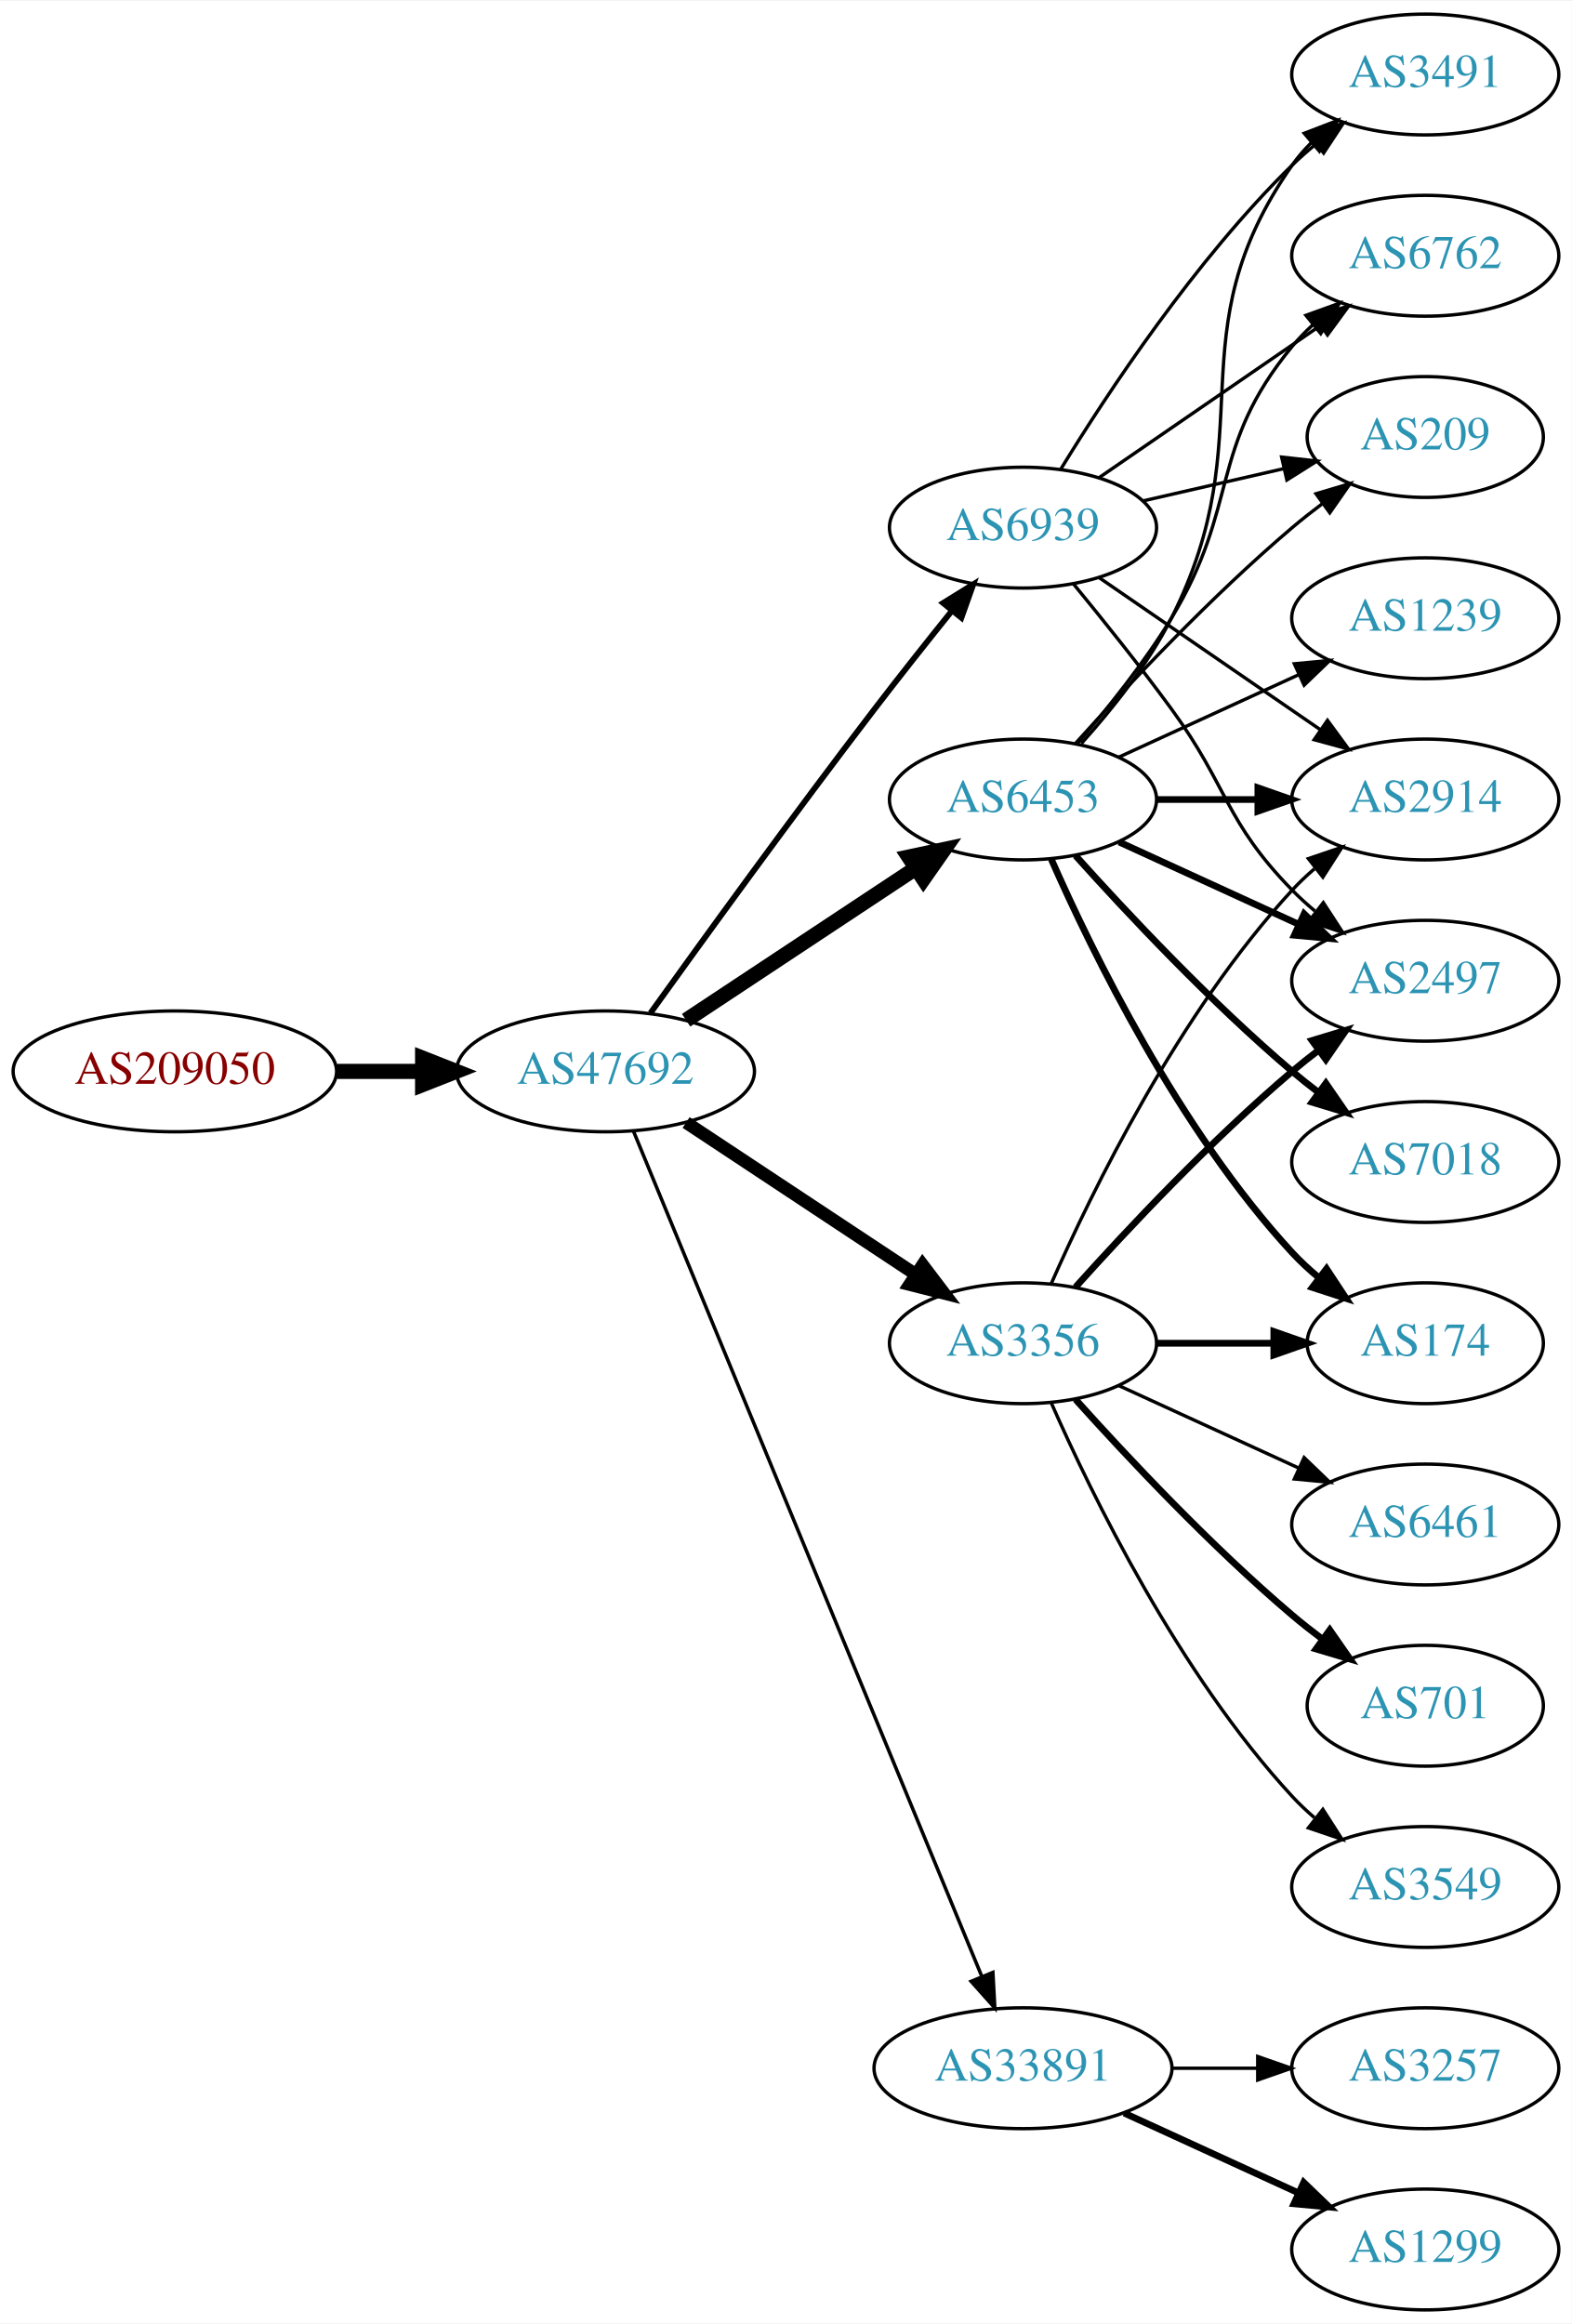
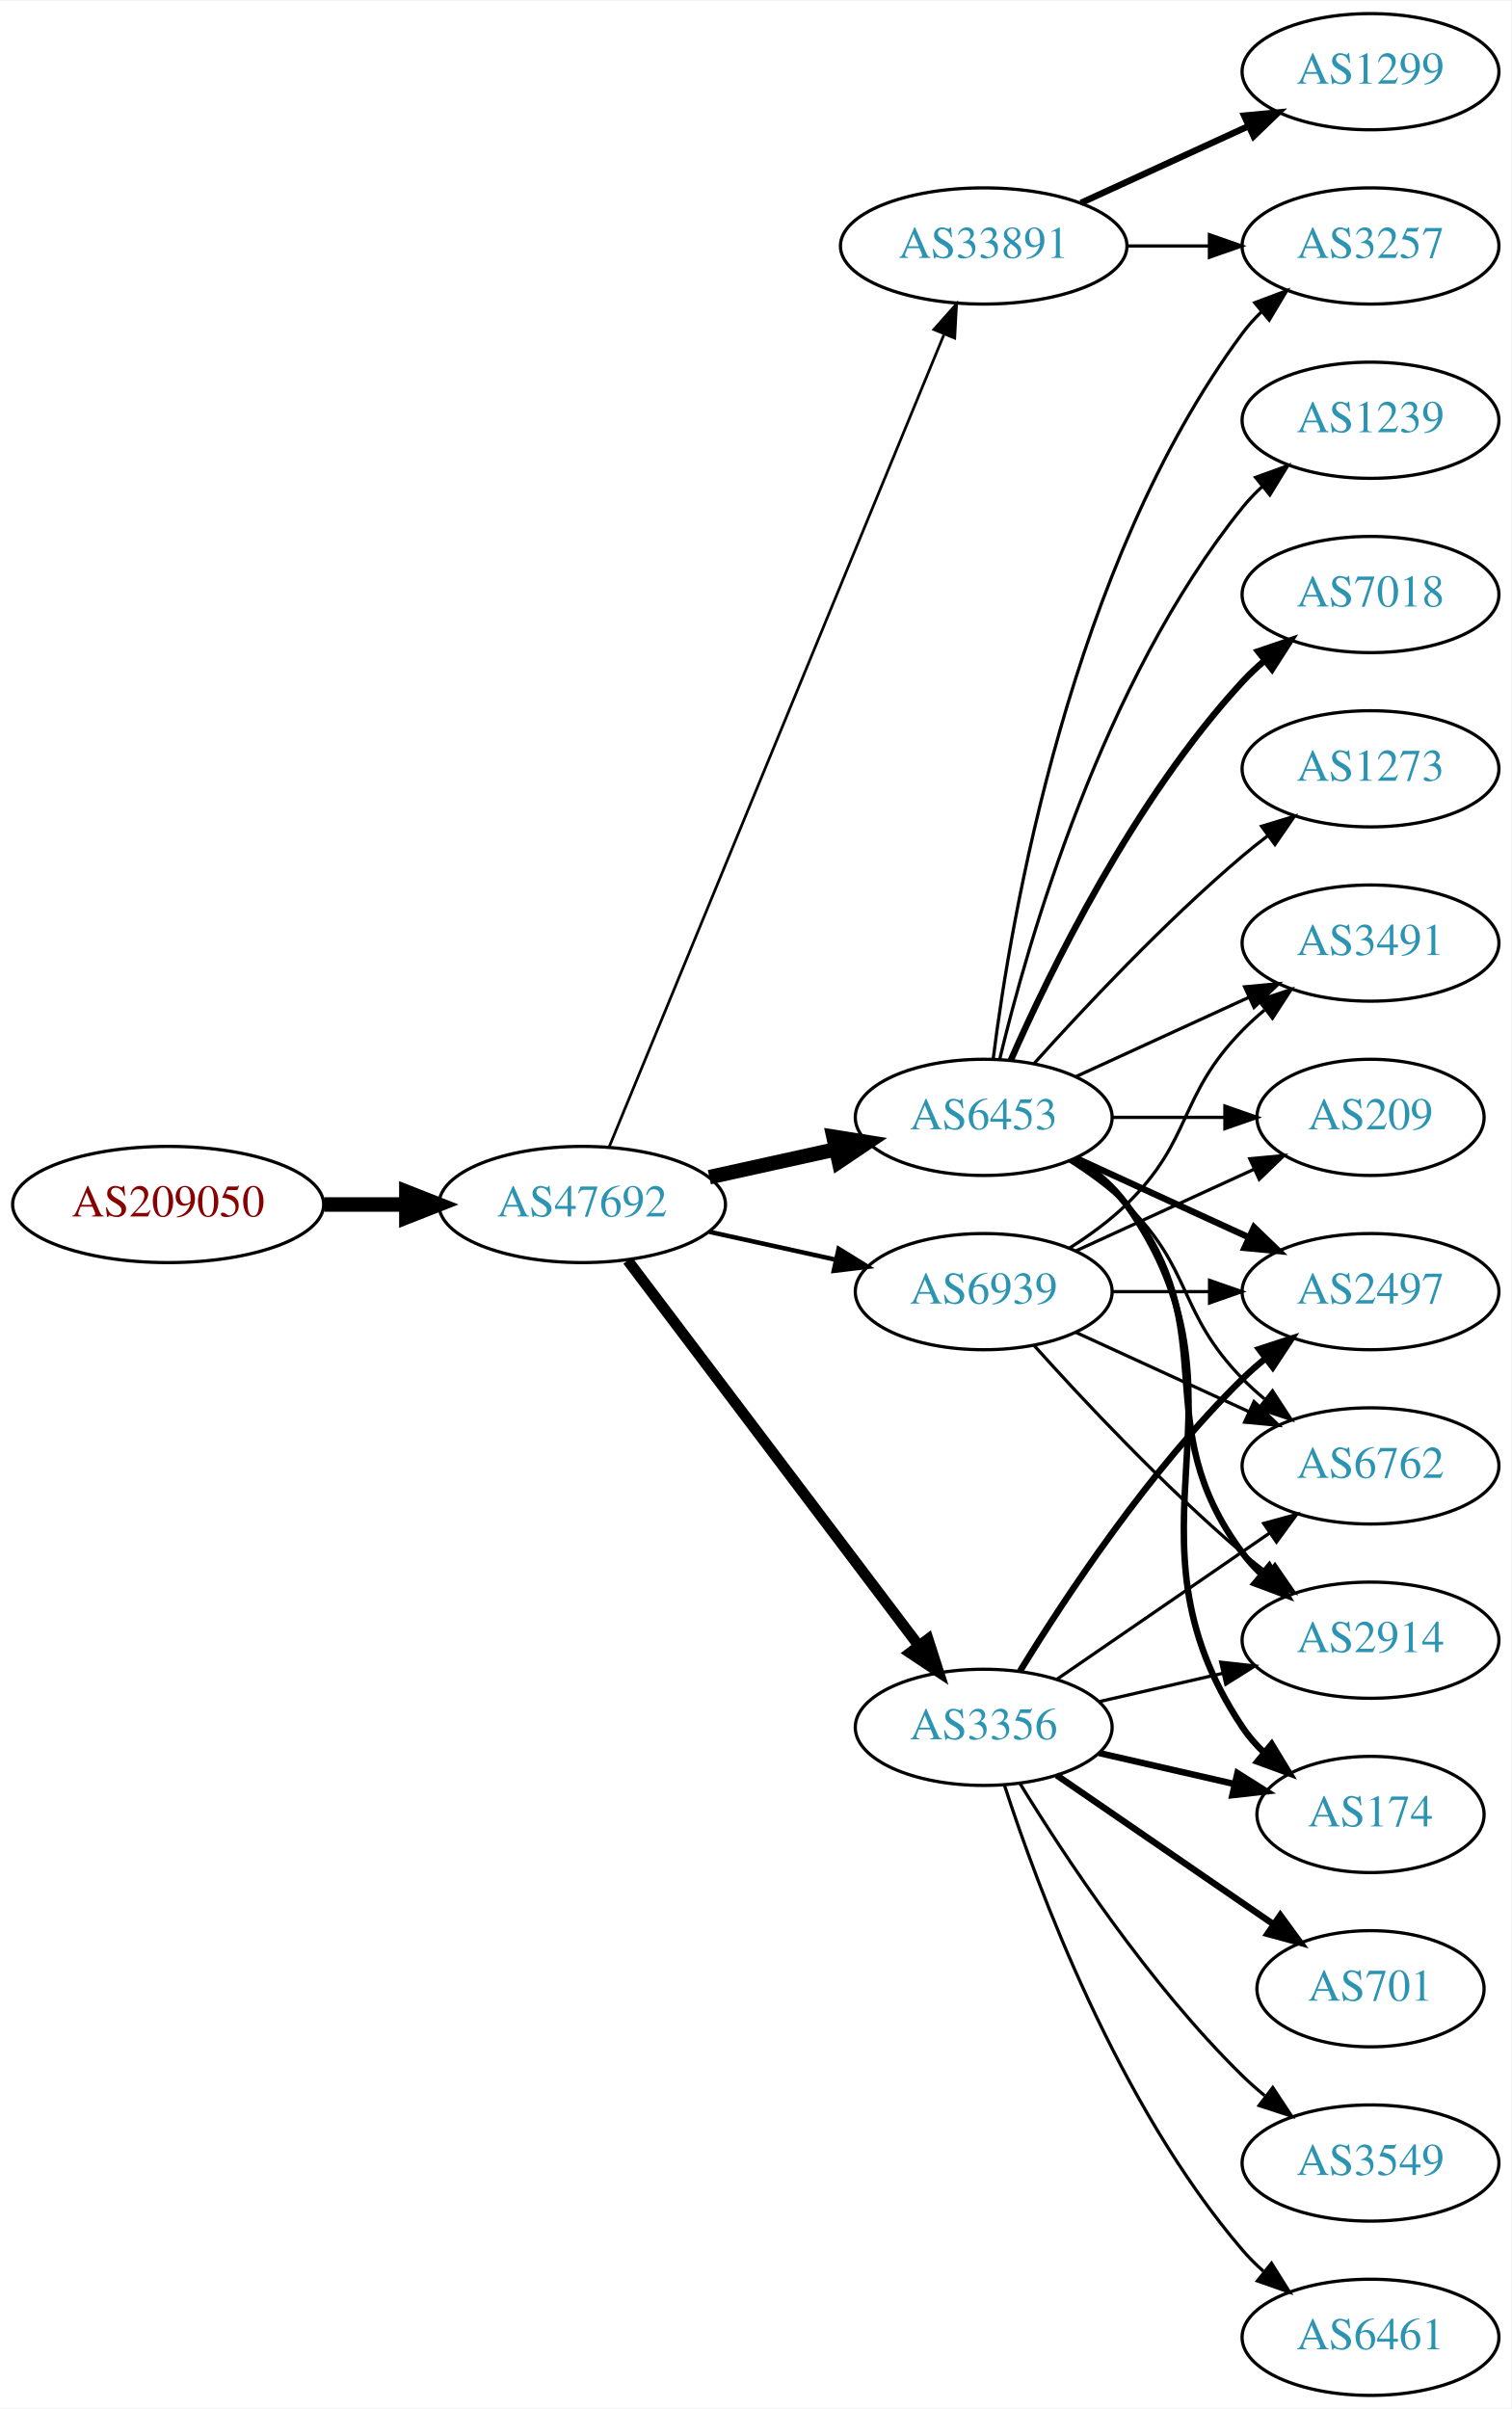
- <svg xmlns="http://www.w3.org/2000/svg" xmlns:xlink="http://www.w3.org/1999/xlink" width="468pt" height="692pt" viewBox="0.00 0.00 468.27 692.00">
-   <g id="graph0" class="graph" transform="scale(1 1) rotate(0) translate(4 688)">
-     <polygon fill="white" stroke="none" points="-4,4 -4,-688 464.269,-688 464.269,4 -4,4" />
+ <svg xmlns="http://www.w3.org/2000/svg" xmlns:xlink="http://www.w3.org/1999/xlink" width="468pt" height="746pt" viewBox="0.00 0.00 468.27 746.00">
+   <g id="graph0" class="graph" transform="scale(1 1) rotate(0) translate(4 742)">
+     <polygon fill="white" stroke="none" points="-4,4 -4,-742 464.269,-742 464.269,4 -4,4" />
    <g id="node1" class="node">
      <g id="a_node1">
        <a xlink:href="/asn/209050" xlink:title="AS209050 ~ Digimagical GmbH [AT]">
          <ellipse fill="#ffffff" stroke="black" cx="48.096" cy="-369" rx="48.192" ry="18" />
          <text text-anchor="middle" x="48.096" y="-365.3" font-family="Times,serif" font-size="14.00" fill="#880000">AS209050</text>
        </a>
      </g>
    </g>
    <g id="node2" class="node">
      <g id="a_node2">
        <a xlink:href="/asn/47692" xlink:title="AS47692 ~ Nessus GmbH [AT]">
          <ellipse fill="#ffffff" stroke="black" cx="176.388" cy="-369" rx="44.393" ry="18" />
          <text text-anchor="middle" x="176.388" y="-365.3" font-family="Times,serif" font-size="14.00" fill="#2c94b3">AS47692</text>
        </a>
      </g>
    </g>
    <g id="edge1" class="edge">
      <path fill="none" stroke="black" stroke-width="4.5" d="M96.481,-369C104.742,-369 113.386,-369 121.799,-369" />
      <polygon fill="black" stroke="black" stroke-width="4.5" points="121.904,-372.938 131.904,-369 121.904,-365.063 121.904,-372.938" />
    </g>
    <g id="node3" class="node">
      <g id="a_node3">
-         <a xlink:href="/asn/3356" xlink:title="AS3356 ~ Level 3 Parent, LLC [US]">
-           <ellipse fill="#ffffff" stroke="black" cx="300.78" cy="-288" rx="39.794" ry="18" />
-           <text text-anchor="middle" x="300.78" y="-284.3" font-family="Times,serif" font-size="14.00" fill="#2c94b3">AS3356</text>
+         <a xlink:href="/asn/33891" xlink:title="AS33891 ~ CORE-BACKBONE GMBH GLOBAL NETWORK [DE]">
+           <ellipse fill="#ffffff" stroke="black" cx="300.78" cy="-666" rx="44.393" ry="18" />
+           <text text-anchor="middle" x="300.78" y="-662.3" font-family="Times,serif" font-size="14.00" fill="#2c94b3">AS33891</text>
        </a>
      </g>
    </g>
    <g id="edge2" class="edge">
-       <path fill="none" stroke="black" stroke-width="3.808" d="M200.409,-353.765C219.762,-340.956 247.598,-322.534 268.888,-308.445" />
-       <polygon fill="black" stroke="black" stroke-width="3.808" points="270.868,-311.331 277.275,-302.893 267.005,-305.494 270.868,-311.331" />
+       <path fill="none" stroke="black" stroke-width="0.844" d="M184.677,-386.689C205.207,-436.507 263.62,-578.254 288.421,-638.436" />
+       <polygon fill="black" stroke="black" stroke-width="0.844" points="285.327,-640.116 292.373,-648.028 291.799,-637.449 285.327,-640.116" />
    </g>
    <g id="node4" class="node">
      <g id="a_node4">
        <a xlink:href="/asn/6453" xlink:title="AS6453 ~ TATA COMMUNICATIONS (AMERICA) INC [US]">
-           <ellipse fill="#ffffff" stroke="black" cx="300.78" cy="-450" rx="39.794" ry="18" />
-           <text text-anchor="middle" x="300.78" y="-446.3" font-family="Times,serif" font-size="14.00" fill="#2c94b3">AS6453</text>
+           <ellipse fill="#ffffff" stroke="black" cx="300.78" cy="-396" rx="39.794" ry="18" />
+           <text text-anchor="middle" x="300.78" y="-392.3" font-family="Times,serif" font-size="14.00" fill="#2c94b3">AS6453</text>
        </a>
      </g>
    </g>
    <g id="edge3" class="edge">
-       <path fill="none" stroke="black" stroke-width="4.5" d="M200.409,-384.235C219.762,-397.044 247.598,-415.466 268.888,-429.555" />
-       <polygon fill="black" stroke="black" stroke-width="4.5" points="266.763,-432.871 277.275,-435.107 271.109,-426.304 266.763,-432.871" />
+       <path fill="none" stroke="black" stroke-width="4.5" d="M215.777,-377.469C228.168,-380.202 242.015,-383.257 254.836,-386.085" />
+       <polygon fill="black" stroke="black" stroke-width="4.5" points="254.237,-389.985 264.85,-388.295 255.933,-382.295 254.237,-389.985" />
    </g>
    <g id="node5" class="node">
      <g id="a_node5">
-         <a xlink:href="/asn/33891" xlink:title="AS33891 ~ CORE-BACKBONE GMBH GLOBAL NETWORK [DE]">
-           <ellipse fill="#ffffff" stroke="black" cx="300.78" cy="-72" rx="44.393" ry="18" />
-           <text text-anchor="middle" x="300.78" y="-68.3" font-family="Times,serif" font-size="14.00" fill="#2c94b3">AS33891</text>
+         <a xlink:href="/asn/3356" xlink:title="AS3356 ~ Level 3 Parent, LLC [US]">
+           <ellipse fill="#ffffff" stroke="black" cx="300.78" cy="-207" rx="39.794" ry="18" />
+           <text text-anchor="middle" x="300.78" y="-203.3" font-family="Times,serif" font-size="14.00" fill="#2c94b3">AS3356</text>
        </a>
      </g>
    </g>
    <g id="edge4" class="edge">
-       <path fill="none" stroke="black" stroke-width="1.038" d="M184.677,-351.311C205.207,-301.493 263.62,-159.746 288.421,-99.564" />
-       <polygon fill="black" stroke="black" stroke-width="1.038" points="291.799,-100.551 292.373,-89.972 285.327,-97.884 291.799,-100.551" />
+       <path fill="none" stroke="black" stroke-width="3.375" d="M190.486,-351.663C212.11,-323.04 255.381,-265.767 280.504,-232.514" />
+       <polygon fill="black" stroke="black" stroke-width="3.375" points="283.54,-234.301 286.776,-224.212 277.955,-230.081 283.54,-234.301" />
    </g>
    <g id="node6" class="node">
      <g id="a_node6">
        <a xlink:href="/asn/6939" xlink:title="AS6939 ~ Hurricane Electric LLC [US]">
-           <ellipse fill="#ffffff" stroke="black" cx="300.78" cy="-531" rx="39.794" ry="18" />
-           <text text-anchor="middle" x="300.78" y="-527.3" font-family="Times,serif" font-size="14.00" fill="#2c94b3">AS6939</text>
+           <ellipse fill="#ffffff" stroke="black" cx="300.78" cy="-342" rx="39.794" ry="18" />
+           <text text-anchor="middle" x="300.78" y="-338.3" font-family="Times,serif" font-size="14.00" fill="#2c94b3">AS6939</text>
        </a>
      </g>
    </g>
    <g id="edge5" class="edge">
-       <path fill="none" stroke="black" stroke-width="1.731" d="M189.786,-386.374C205.191,-407.853 232.405,-445.438 256.584,-477 263.962,-486.632 272.247,-497.074 279.573,-506.187" />
-       <polygon fill="black" stroke="black" stroke-width="1.731" points="276.972,-508.537 285.977,-514.12 282.419,-504.14 276.972,-508.537" />
+       <path fill="none" stroke="black" stroke-width="1.406" d="M215.777,-360.531C228.168,-357.798 242.015,-354.743 254.836,-351.915" />
+       <polygon fill="black" stroke="black" stroke-width="1.406" points="255.839,-355.278 264.85,-349.705 254.331,-348.442 255.839,-355.278" />
    </g>
    <g id="node7" class="node">
      <g id="a_node7">
-         <a xlink:href="/asn/2914" xlink:title="AS2914 ~ NTT America, Inc. [US]">
-           <ellipse fill="#ffffff" stroke="black" cx="420.622" cy="-450" rx="39.794" ry="18" />
-           <text text-anchor="middle" x="420.622" y="-446.3" font-family="Times,serif" font-size="14.00" fill="#2c94b3">AS2914</text>
+         <a xlink:href="/asn/1299" xlink:title="AS1299 ~ Telia Carrier [EU]">
+           <ellipse fill="#ffffff" stroke="black" cx="420.622" cy="-720" rx="39.794" ry="18" />
+           <text text-anchor="middle" x="420.622" y="-716.3" font-family="Times,serif" font-size="14.00" fill="#2c94b3">AS1299</text>
        </a>
      </g>
    </g>
    <g id="edge6" class="edge">
-       <path fill="none" stroke="black" d="M309.196,-305.761C321.264,-333.183 347.235,-386.473 380.976,-423 383.006,-425.198 385.245,-427.319 387.591,-429.34" />
-       <polygon fill="black" stroke="black" points="385.804,-432.386 395.835,-435.794 390.118,-426.874 385.804,-432.386" />
+       <path fill="none" stroke="black" stroke-width="2" d="M330.909,-679.348C346.521,-686.502 365.918,-695.391 382.59,-703.03" />
+       <polygon fill="black" stroke="black" stroke-width="2" points="381.493,-706.378 392.042,-707.362 384.409,-700.014 381.493,-706.378" />
    </g>
    <g id="node8" class="node">
      <g id="a_node8">
-         <a xlink:href="/asn/2497" xlink:title="AS2497 ~ Internet Initiative Japan Inc. [JP]">
-           <ellipse fill="#ffffff" stroke="black" cx="420.622" cy="-396" rx="39.794" ry="18" />
-           <text text-anchor="middle" x="420.622" y="-392.3" font-family="Times,serif" font-size="14.00" fill="#2c94b3">AS2497</text>
+         <a xlink:href="/asn/3257" xlink:title="AS3257 ~ GTT [DE]">
+           <ellipse fill="#ffffff" stroke="black" cx="420.622" cy="-666" rx="39.794" ry="18" />
+           <text text-anchor="middle" x="420.622" y="-662.3" font-family="Times,serif" font-size="14.00" fill="#2c94b3">AS3257</text>
        </a>
      </g>
    </g>
    <g id="edge7" class="edge">
-       <path fill="none" stroke="black" stroke-width="2" d="M316.426,-304.725C331.727,-321.765 356.824,-348.523 380.976,-369 383.473,-371.117 386.133,-373.232 388.845,-375.293" />
-       <polygon fill="black" stroke="black" stroke-width="2" points="386.882,-378.194 397.021,-381.266 391.011,-372.541 386.882,-378.194" />
+       <path fill="none" stroke="black" d="M344.991,-666C353.303,-666 362.066,-666 370.548,-666" />
+       <polygon fill="black" stroke="black" points="370.707,-669.5 380.707,-666 370.707,-662.5 370.707,-669.5" />
+     </g>
+     <g id="edge15" class="edge">
+       <path fill="none" stroke="black" d="M303.739,-414.265C309.145,-457.329 327.591,-567.002 380.976,-639 382.712,-641.342 384.714,-643.555 386.874,-645.63" />
+       <polygon fill="black" stroke="black" points="384.747,-648.414 394.667,-652.137 389.234,-643.041 384.747,-648.414" />
    </g>
    <g id="node9" class="node">
      <g id="a_node9">
-         <a xlink:href="/asn/6461" xlink:title="AS6461 ~ Zayo Bandwidth [US]">
-           <ellipse fill="#ffffff" stroke="black" cx="420.622" cy="-234" rx="39.794" ry="18" />
-           <text text-anchor="middle" x="420.622" y="-230.3" font-family="Times,serif" font-size="14.00" fill="#2c94b3">AS6461</text>
+         <a xlink:href="/asn/2497" xlink:title="AS2497 ~ Internet Initiative Japan Inc. [JP]">
+           <ellipse fill="#ffffff" stroke="black" cx="420.622" cy="-342" rx="39.794" ry="18" />
+           <text text-anchor="middle" x="420.622" y="-338.3" font-family="Times,serif" font-size="14.00" fill="#2c94b3">AS2497</text>
        </a>
      </g>
    </g>
    <g id="edge8" class="edge">
-       <path fill="none" stroke="black" d="M329.409,-275.339C345.366,-268.027 365.636,-258.739 382.919,-250.819" />
-       <polygon fill="black" stroke="black" points="384.534,-253.929 392.167,-246.581 381.617,-247.565 384.534,-253.929" />
+       <path fill="none" stroke="black" stroke-width="2" d="M329.409,-383.339C345.366,-376.027 365.636,-366.739 382.919,-358.819" />
+       <polygon fill="black" stroke="black" stroke-width="2" points="384.534,-361.929 392.167,-354.581 381.617,-355.565 384.534,-361.929" />
    </g>
    <g id="node10" class="node">
      <g id="a_node10">
-         <a xlink:href="/asn/701" xlink:title="AS701 ~ UUNET [US]">
-           <ellipse fill="#ffffff" stroke="black" cx="420.622" cy="-180" rx="35.194" ry="18" />
-           <text text-anchor="middle" x="420.622" y="-176.3" font-family="Times,serif" font-size="14.00" fill="#2c94b3">AS701</text>
+         <a xlink:href="/asn/6762" xlink:title="AS6762 ~ TELECOM ITALIA SPARKLE S.p.A. [IT]">
+           <ellipse fill="#ffffff" stroke="black" cx="420.622" cy="-288" rx="39.794" ry="18" />
+           <text text-anchor="middle" x="420.622" y="-284.3" font-family="Times,serif" font-size="14.00" fill="#2c94b3">AS6762</text>
        </a>
      </g>
    </g>
    <g id="edge9" class="edge">
-       <path fill="none" stroke="black" stroke-width="2" d="M316.426,-271.275C331.727,-254.235 356.824,-227.477 380.976,-207 383.828,-204.582 386.893,-202.167 390.004,-199.831" />
-       <polygon fill="black" stroke="black" stroke-width="2" points="392.178,-202.578 398.232,-193.884 388.077,-196.905 392.178,-202.578" />
+       <path fill="none" stroke="black" d="M327.309,-382.538C333.472,-378.638 339.773,-374.052 344.976,-369 365.669,-348.906 360.803,-335.617 380.976,-315 383.069,-312.861 385.352,-310.782 387.729,-308.79" />
+       <polygon fill="black" stroke="black" points="390.247,-311.268 396.028,-302.389 385.972,-305.725 390.247,-311.268" />
    </g>
    <g id="node11" class="node">
      <g id="a_node11">
        <a xlink:href="/asn/174" xlink:title="AS174 ~ Cogent Communications [US]">
-           <ellipse fill="#ffffff" stroke="black" cx="420.622" cy="-288" rx="35.194" ry="18" />
-           <text text-anchor="middle" x="420.622" y="-284.3" font-family="Times,serif" font-size="14.00" fill="#2c94b3">AS174</text>
+           <ellipse fill="#ffffff" stroke="black" cx="420.622" cy="-180" rx="35.194" ry="18" />
+           <text text-anchor="middle" x="420.622" y="-176.3" font-family="Times,serif" font-size="14.00" fill="#2c94b3">AS174</text>
        </a>
      </g>
    </g>
    <g id="edge10" class="edge">
-       <path fill="none" stroke="black" stroke-width="2" d="M340.692,-288C351.779,-288 363.939,-288 375.321,-288" />
-       <polygon fill="black" stroke="black" stroke-width="2" points="375.503,-291.5 385.503,-288 375.503,-284.5 375.503,-291.5" />
+       <path fill="none" stroke="black" stroke-width="2" d="M329.613,-383.162C335.428,-379.339 340.994,-374.633 344.976,-369 387.555,-308.775 339.951,-268.294 380.976,-207 382.842,-204.211 385.102,-201.623 387.582,-199.243" />
+       <polygon fill="black" stroke="black" stroke-width="2" points="390,-201.786 395.505,-192.734 385.556,-196.378 390,-201.786" />
    </g>
    <g id="node12" class="node">
      <g id="a_node12">
-         <a xlink:href="/asn/3549" xlink:title="AS3549 ~ Level 3 Parent, LLC [US]">
-           <ellipse fill="#ffffff" stroke="black" cx="420.622" cy="-126" rx="39.794" ry="18" />
-           <text text-anchor="middle" x="420.622" y="-122.3" font-family="Times,serif" font-size="14.00" fill="#2c94b3">AS3549</text>
+         <a xlink:href="/asn/1239" xlink:title="AS1239 ~ Sprint [US]">
+           <ellipse fill="#ffffff" stroke="black" cx="420.622" cy="-612" rx="39.794" ry="18" />
+           <text text-anchor="middle" x="420.622" y="-608.3" font-family="Times,serif" font-size="14.00" fill="#2c94b3">AS1239</text>
        </a>
      </g>
    </g>
    <g id="edge11" class="edge">
-       <path fill="none" stroke="black" d="M309.196,-270.239C321.264,-242.817 347.235,-189.527 380.976,-153 383.006,-150.802 385.245,-148.681 387.591,-146.66" />
-       <polygon fill="black" stroke="black" points="390.118,-149.126 395.835,-140.206 385.804,-143.614 390.118,-149.126" />
-     </g>
-     <g id="edge18" class="edge">
-       <path fill="none" stroke="black" stroke-width="2" d="M340.692,-450C350.246,-450 360.595,-450 370.558,-450" />
-       <polygon fill="black" stroke="black" stroke-width="2" points="370.751,-453.5 380.75,-450 370.75,-446.5 370.751,-453.5" />
-     </g>
-     <g id="edge12" class="edge">
-       <path fill="none" stroke="black" stroke-width="2" d="M329.409,-437.339C345.366,-430.027 365.636,-420.739 382.919,-412.819" />
-       <polygon fill="black" stroke="black" stroke-width="2" points="384.534,-415.929 392.167,-408.581 381.617,-409.565 384.534,-415.929" />
-     </g>
-     <g id="edge13" class="edge">
-       <path fill="none" stroke="black" stroke-width="2" d="M309.196,-432.239C321.264,-404.817 347.235,-351.527 380.976,-315 383.381,-312.396 386.079,-309.9 388.901,-307.551" />
-       <polygon fill="black" stroke="black" stroke-width="2" points="391.211,-310.191 397.045,-301.347 386.969,-304.622 391.211,-310.191" />
+       <path fill="none" stroke="black" d="M305.706,-413.882C314.265,-449.609 337.413,-531.008 380.976,-585 382.807,-587.269 384.876,-589.43 387.083,-591.468" />
+       <polygon fill="black" stroke="black" points="385.006,-594.291 394.965,-597.906 389.434,-588.869 385.006,-594.291" />
    </g>
    <g id="node13" class="node">
      <g id="a_node13">
        <a xlink:href="/asn/3491" xlink:title="AS3491 ~ PCCW Global, Inc. [US]">
-           <ellipse fill="#ffffff" stroke="black" cx="420.622" cy="-666" rx="39.794" ry="18" />
-           <text text-anchor="middle" x="420.622" y="-662.3" font-family="Times,serif" font-size="14.00" fill="#2c94b3">AS3491</text>
-         </a>
-       </g>
-     </g>
-     <g id="edge14" class="edge">
-       <path fill="none" stroke="black" d="M318.182,-466.712C327.249,-476.783 338.049,-490.283 344.976,-504 372.968,-559.429 345.362,-588.131 380.976,-639 382.648,-641.389 384.603,-643.635 386.73,-645.733" />
-       <polygon fill="black" stroke="black" points="384.57,-648.49 394.463,-652.284 389.095,-643.149 384.57,-648.49" />
+           <ellipse fill="#ffffff" stroke="black" cx="420.622" cy="-450" rx="39.794" ry="18" />
+           <text text-anchor="middle" x="420.622" y="-446.3" font-family="Times,serif" font-size="14.00" fill="#2c94b3">AS3491</text>
+         </a>
+       </g>
+     </g>
+     <g id="edge12" class="edge">
+       <path fill="none" stroke="black" d="M329.409,-408.661C345.366,-415.973 365.636,-425.261 382.919,-433.181" />
+       <polygon fill="black" stroke="black" points="381.617,-436.435 392.167,-437.419 384.534,-430.071 381.617,-436.435" />
    </g>
    <g id="node14" class="node">
      <g id="a_node14">
-         <a xlink:href="/asn/6762" xlink:title="AS6762 ~ TELECOM ITALIA SPARKLE S.p.A. [IT]">
-           <ellipse fill="#ffffff" stroke="black" cx="420.622" cy="-612" rx="39.794" ry="18" />
-           <text text-anchor="middle" x="420.622" y="-608.3" font-family="Times,serif" font-size="14.00" fill="#2c94b3">AS6762</text>
-         </a>
-       </g>
-     </g>
-     <g id="edge15" class="edge">
-       <path fill="none" stroke="black" d="M316.977,-466.677C325.853,-476.949 336.865,-490.666 344.976,-504 365.448,-537.658 355.911,-554.606 380.976,-585 382.831,-587.25 384.918,-589.396 387.137,-591.424" />
-       <polygon fill="black" stroke="black" points="385.072,-594.256 395.041,-597.844 389.485,-588.823 385.072,-594.256" />
+         <a xlink:href="/asn/2914" xlink:title="AS2914 ~ NTT America, Inc. [US]">
+           <ellipse fill="#ffffff" stroke="black" cx="420.622" cy="-234" rx="39.794" ry="18" />
+           <text text-anchor="middle" x="420.622" y="-230.3" font-family="Times,serif" font-size="14.00" fill="#2c94b3">AS2914</text>
+         </a>
+       </g>
+     </g>
+     <g id="edge13" class="edge">
+       <path fill="none" stroke="black" stroke-width="2" d="M328.751,-383.145C334.74,-379.28 340.599,-374.559 344.976,-369 376.274,-329.246 350.704,-301.542 380.976,-261 382.72,-258.664 384.728,-256.455 386.891,-254.383" />
+       <polygon fill="black" stroke="black" stroke-width="2" points="389.25,-256.973 394.691,-247.882 384.769,-251.595 389.25,-256.973" />
    </g>
    <g id="node15" class="node">
      <g id="a_node15">
        <a xlink:href="/asn/7018" xlink:title="AS7018 ~ AT&amp;T Services, Inc. [US]">
-           <ellipse fill="#ffffff" stroke="black" cx="420.622" cy="-342" rx="39.794" ry="18" />
-           <text text-anchor="middle" x="420.622" y="-338.3" font-family="Times,serif" font-size="14.00" fill="#2c94b3">AS7018</text>
-         </a>
-       </g>
-     </g>
-     <g id="edge16" class="edge">
-       <path fill="none" stroke="black" stroke-width="2" d="M316.426,-433.275C331.727,-416.235 356.824,-389.477 380.976,-369 383.473,-366.883 386.133,-364.768 388.845,-362.707" />
-       <polygon fill="black" stroke="black" stroke-width="2" points="391.011,-365.459 397.021,-356.734 386.882,-359.806 391.011,-365.459" />
+           <ellipse fill="#ffffff" stroke="black" cx="420.622" cy="-558" rx="39.794" ry="18" />
+           <text text-anchor="middle" x="420.622" y="-554.3" font-family="Times,serif" font-size="14.00" fill="#2c94b3">AS7018</text>
+         </a>
+       </g>
+     </g>
+     <g id="edge14" class="edge">
+       <path fill="none" stroke="black" stroke-width="2" d="M309.196,-413.761C321.264,-441.183 347.235,-494.473 380.976,-531 383.006,-533.198 385.245,-535.319 387.591,-537.34" />
+       <polygon fill="black" stroke="black" stroke-width="2" points="385.804,-540.386 395.835,-543.794 390.118,-534.874 385.804,-540.386" />
    </g>
    <g id="node16" class="node">
      <g id="a_node16">
-         <a xlink:href="/asn/1239" xlink:title="AS1239 ~ Sprint [US]">
+         <a xlink:href="/asn/1273" xlink:title="AS1273 ~ Vodafone Group PLC [EU]">
          <ellipse fill="#ffffff" stroke="black" cx="420.622" cy="-504" rx="39.794" ry="18" />
-           <text text-anchor="middle" x="420.622" y="-500.3" font-family="Times,serif" font-size="14.00" fill="#2c94b3">AS1239</text>
-         </a>
-       </g>
-     </g>
-     <g id="edge17" class="edge">
-       <path fill="none" stroke="black" d="M329.409,-462.661C345.366,-469.973 365.636,-479.261 382.919,-487.181" />
-       <polygon fill="black" stroke="black" points="381.617,-490.435 392.167,-491.419 384.534,-484.071 381.617,-490.435" />
+           <text text-anchor="middle" x="420.622" y="-500.3" font-family="Times,serif" font-size="14.00" fill="#2c94b3">AS1273</text>
+         </a>
+       </g>
+     </g>
+     <g id="edge16" class="edge">
+       <path fill="none" stroke="black" d="M316.426,-412.725C331.727,-429.765 356.824,-456.523 380.976,-477 383.473,-479.117 386.133,-481.232 388.845,-483.293" />
+       <polygon fill="black" stroke="black" points="386.882,-486.194 397.021,-489.266 391.011,-480.541 386.882,-486.194" />
    </g>
    <g id="node17" class="node">
      <g id="a_node17">
        <a xlink:href="/asn/209" xlink:title="AS209 ~ CenturyLink Communications, LLC [US]">
-           <ellipse fill="#ffffff" stroke="black" cx="420.622" cy="-558" rx="35.194" ry="18" />
-           <text text-anchor="middle" x="420.622" y="-554.3" font-family="Times,serif" font-size="14.00" fill="#2c94b3">AS209</text>
-         </a>
-       </g>
+           <ellipse fill="#ffffff" stroke="black" cx="420.622" cy="-396" rx="35.194" ry="18" />
+           <text text-anchor="middle" x="420.622" y="-392.3" font-family="Times,serif" font-size="14.00" fill="#2c94b3">AS209</text>
+         </a>
+       </g>
+     </g>
+     <g id="edge17" class="edge">
+       <path fill="none" stroke="black" d="M340.692,-396C351.779,-396 363.939,-396 375.321,-396" />
+       <polygon fill="black" stroke="black" points="375.503,-399.5 385.503,-396 375.503,-392.5 375.503,-399.5" />
+     </g>
+     <g id="edge20" class="edge">
+       <path fill="none" stroke="black" stroke-width="2" d="M312.045,-224.44C325.854,-246.991 352.043,-286.722 380.976,-315 383.116,-317.092 385.433,-319.137 387.833,-321.106" />
+       <polygon fill="black" stroke="black" stroke-width="2" points="386.1,-324.185 396.175,-327.464 390.343,-318.618 386.1,-324.185" />
    </g>
    <g id="edge19" class="edge">
-       <path fill="none" stroke="black" d="M316.426,-466.725C331.727,-483.765 356.824,-510.523 380.976,-531 383.828,-533.418 386.893,-535.833 390.004,-538.169" />
-       <polygon fill="black" stroke="black" points="388.077,-541.095 398.232,-544.116 392.178,-535.422 388.077,-541.095" />
+       <path fill="none" stroke="black" d="M323.394,-221.857C341.882,-234.565 368.696,-252.995 389.326,-267.175" />
+       <polygon fill="black" stroke="black" points="387.522,-270.183 397.746,-272.963 391.488,-264.414 387.522,-270.183" />
+     </g>
+     <g id="edge18" class="edge">
+       <path fill="none" stroke="black" stroke-width="2" d="M336.499,-199.045C349.592,-196.045 364.614,-192.604 378.255,-189.478" />
+       <polygon fill="black" stroke="black" stroke-width="2" points="379.396,-192.807 388.362,-187.162 377.833,-185.984 379.396,-192.807" />
+     </g>
+     <g id="edge21" class="edge">
+       <path fill="none" stroke="black" d="M336.499,-214.955C348.499,-217.704 362.12,-220.825 374.812,-223.733" />
+       <polygon fill="black" stroke="black" points="374.215,-227.187 384.744,-226.009 375.778,-220.364 374.215,-227.187" />
    </g>
    <g id="node18" class="node">
      <g id="a_node18">
-         <a xlink:href="/asn/1299" xlink:title="AS1299 ~ Telia Carrier [EU]">
-           <ellipse fill="#ffffff" stroke="black" cx="420.622" cy="-18" rx="39.794" ry="18" />
-           <text text-anchor="middle" x="420.622" y="-14.3" font-family="Times,serif" font-size="14.00" fill="#2c94b3">AS1299</text>
-         </a>
-       </g>
-     </g>
-     <g id="edge20" class="edge">
-       <path fill="none" stroke="black" stroke-width="2" d="M330.909,-58.652C346.521,-51.498 365.918,-42.609 382.59,-34.969" />
-       <polygon fill="black" stroke="black" stroke-width="2" points="384.409,-37.986 392.042,-30.638 381.493,-31.622 384.409,-37.986" />
+         <a xlink:href="/asn/701" xlink:title="AS701 ~ UUNET [US]">
+           <ellipse fill="#ffffff" stroke="black" cx="420.622" cy="-126" rx="35.194" ry="18" />
+           <text text-anchor="middle" x="420.622" y="-122.3" font-family="Times,serif" font-size="14.00" fill="#2c94b3">AS701</text>
+         </a>
+       </g>
+     </g>
+     <g id="edge22" class="edge">
+       <path fill="none" stroke="black" stroke-width="2" d="M323.394,-192.143C342.231,-179.195 369.711,-160.307 390.487,-146.027" />
+       <polygon fill="black" stroke="black" stroke-width="2" points="392.677,-148.768 398.935,-140.219 388.712,-142.999 392.677,-148.768" />
    </g>
    <g id="node19" class="node">
      <g id="a_node19">
-         <a xlink:href="/asn/3257" xlink:title="AS3257 ~ GTT [DE]">
+         <a xlink:href="/asn/3549" xlink:title="AS3549 ~ Level 3 Parent, LLC [US]">
          <ellipse fill="#ffffff" stroke="black" cx="420.622" cy="-72" rx="39.794" ry="18" />
-           <text text-anchor="middle" x="420.622" y="-68.3" font-family="Times,serif" font-size="14.00" fill="#2c94b3">AS3257</text>
-         </a>
-       </g>
-     </g>
-     <g id="edge21" class="edge">
-       <path fill="none" stroke="black" d="M344.991,-72C353.303,-72 362.066,-72 370.548,-72" />
-       <polygon fill="black" stroke="black" points="370.707,-75.5 380.707,-72 370.707,-68.5 370.707,-75.5" />
-     </g>
-     <g id="edge22" class="edge">
-       <path fill="none" stroke="black" d="M323.394,-516.143C341.882,-503.435 368.696,-485.005 389.326,-470.825" />
-       <polygon fill="black" stroke="black" points="391.488,-473.586 397.746,-465.037 387.522,-467.817 391.488,-473.586" />
+           <text text-anchor="middle" x="420.622" y="-68.3" font-family="Times,serif" font-size="14.00" fill="#2c94b3">AS3549</text>
+         </a>
+       </g>
+     </g>
+     <g id="edge23" class="edge">
+       <path fill="none" stroke="black" d="M312.045,-189.56C325.854,-167.009 352.043,-127.278 380.976,-99 383.116,-96.908 385.433,-94.863 387.833,-92.894" />
+       <polygon fill="black" stroke="black" points="390.343,-95.382 396.175,-86.536 386.1,-89.815 390.343,-95.382" />
+     </g>
+     <g id="node20" class="node">
+       <g id="a_node20">
+         <a xlink:href="/asn/6461" xlink:title="AS6461 ~ Zayo Bandwidth [US]">
+           <ellipse fill="#ffffff" stroke="black" cx="420.622" cy="-18" rx="39.794" ry="18" />
+           <text text-anchor="middle" x="420.622" y="-14.3" font-family="Times,serif" font-size="14.00" fill="#2c94b3">AS6461</text>
+         </a>
+       </g>
+     </g>
+     <g id="edge24" class="edge">
+       <path fill="none" stroke="black" d="M307.227,-189.009C317.541,-157.184 342.403,-90.073 380.976,-45 382.922,-42.726 385.1,-40.551 387.404,-38.493" />
+       <polygon fill="black" stroke="black" points="389.941,-40.947 395.573,-31.973 385.574,-35.476 389.941,-40.947" />
+     </g>
+     <g id="edge28" class="edge">
+       <path fill="none" stroke="black" d="M340.692,-342C350.246,-342 360.595,-342 370.558,-342" />
+       <polygon fill="black" stroke="black" points="370.751,-345.5 380.75,-342 370.75,-338.5 370.751,-345.5" />
    </g>
    <g id="edge26" class="edge">
-       <path fill="none" stroke="black" d="M315.782,-514.269C324.43,-503.75 335.622,-489.792 344.976,-477 362.001,-453.716 360.803,-443.617 380.976,-423 383.069,-420.861 385.352,-418.782 387.729,-416.79" />
-       <polygon fill="black" stroke="black" points="390.247,-419.268 396.028,-410.389 385.972,-413.725 390.247,-419.268" />
-     </g>
-     <g id="edge23" class="edge">
-       <path fill="none" stroke="black" d="M312.045,-548.44C325.854,-570.991 352.043,-610.722 380.976,-639 383.116,-641.092 385.433,-643.137 387.833,-645.106" />
-       <polygon fill="black" stroke="black" points="386.1,-648.185 396.175,-651.464 390.343,-642.618 386.1,-648.185" />
+       <path fill="none" stroke="black" d="M329.409,-329.339C345.366,-322.027 365.636,-312.739 382.919,-304.819" />
+       <polygon fill="black" stroke="black" points="384.534,-307.929 392.167,-300.581 381.617,-301.565 384.534,-307.929" />
+     </g>
+     <g id="edge29" class="edge">
+       <path fill="none" stroke="black" d="M327.309,-355.462C333.472,-359.362 339.773,-363.948 344.976,-369 365.669,-389.094 360.803,-402.383 380.976,-423 383.069,-425.139 385.352,-427.218 387.729,-429.21" />
+       <polygon fill="black" stroke="black" points="385.972,-432.275 396.028,-435.611 390.247,-426.732 385.972,-432.275" />
    </g>
    <g id="edge25" class="edge">
-       <path fill="none" stroke="black" d="M323.394,-545.857C341.882,-558.565 368.696,-576.995 389.326,-591.175" />
-       <polygon fill="black" stroke="black" points="387.522,-594.183 397.746,-596.963 391.488,-588.414 387.522,-594.183" />
-     </g>
-     <g id="edge24" class="edge">
-       <path fill="none" stroke="black" d="M336.499,-538.955C349.592,-541.955 364.614,-545.396 378.255,-548.522" />
-       <polygon fill="black" stroke="black" points="377.833,-552.016 388.362,-550.838 379.396,-545.193 377.833,-552.016" />
+       <path fill="none" stroke="black" d="M316.426,-325.275C331.727,-308.235 356.824,-281.477 380.976,-261 383.473,-258.883 386.133,-256.768 388.845,-254.707" />
+       <polygon fill="black" stroke="black" points="391.011,-257.459 397.021,-248.734 386.882,-251.806 391.011,-257.459" />
+     </g>
+     <g id="edge27" class="edge">
+       <path fill="none" stroke="black" d="M329.409,-354.661C345.825,-362.183 366.806,-371.798 384.403,-379.861" />
+       <polygon fill="black" stroke="black" points="383.232,-383.174 393.781,-384.158 386.148,-376.811 383.232,-383.174" />
    </g>
  </g>
</svg>
